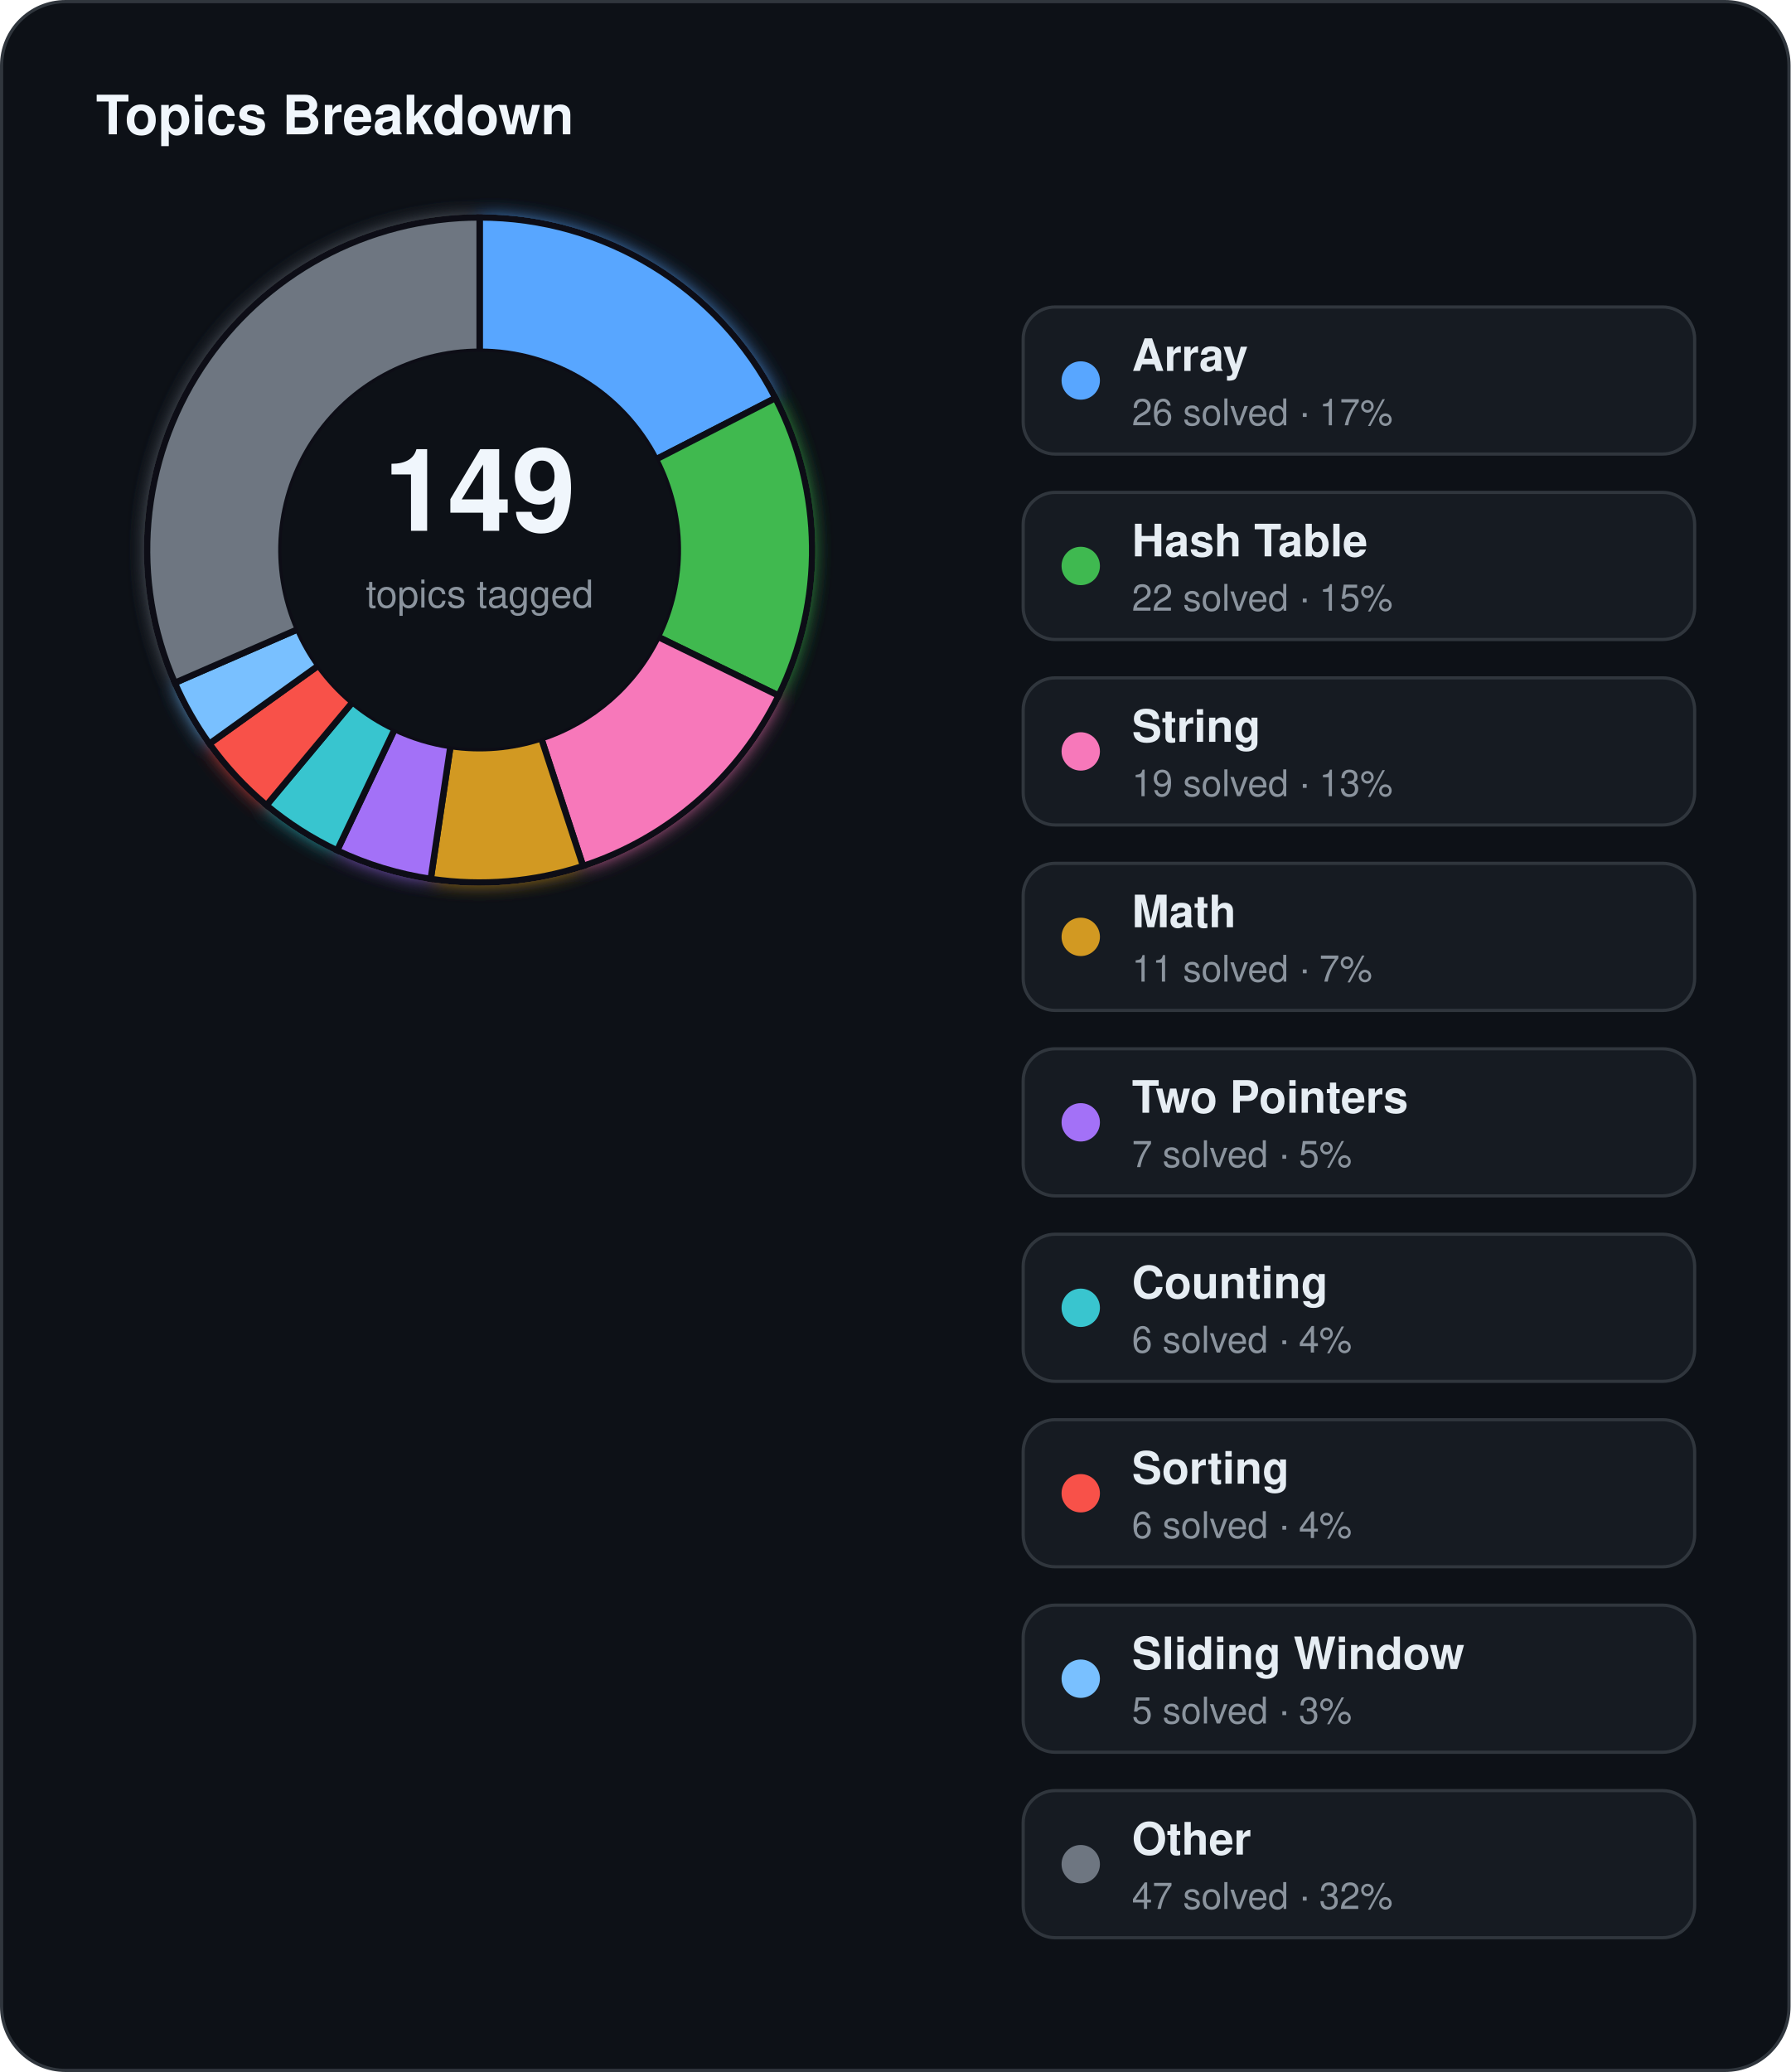
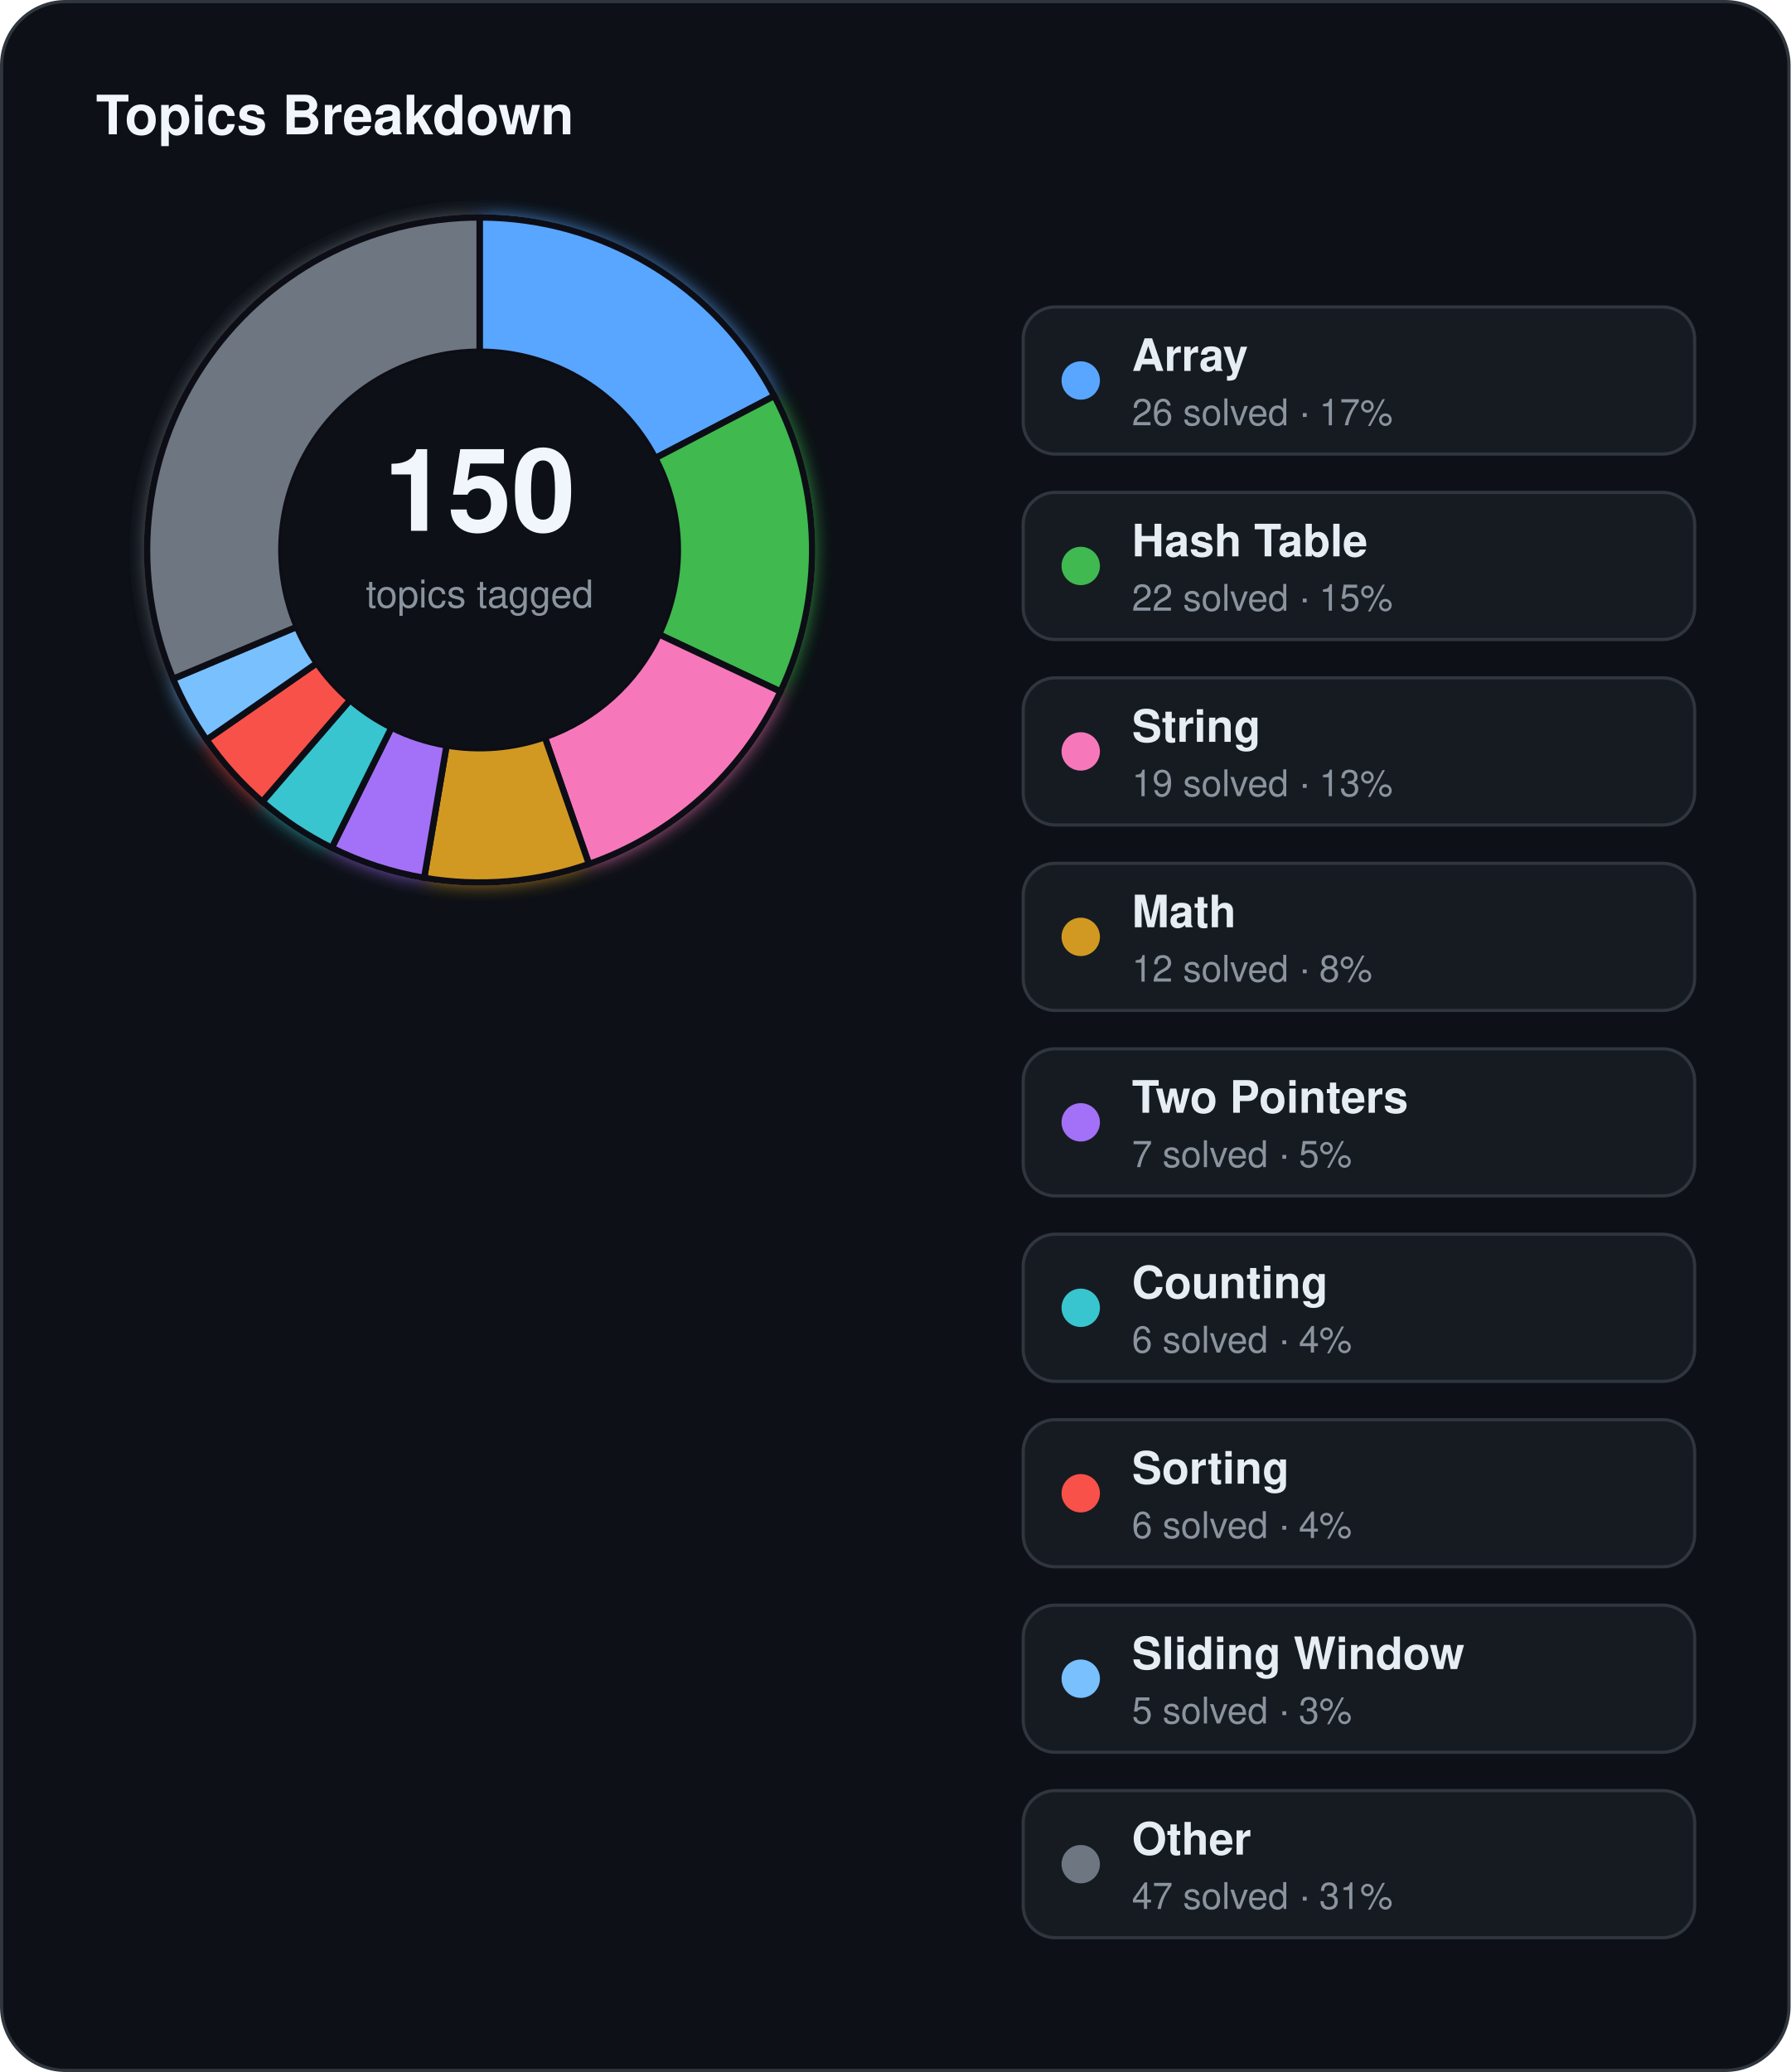
<svg xmlns="http://www.w3.org/2000/svg" width="560" height="648" viewBox="0 0 560 648">
  <defs>
    <filter id="topics-glow" x="-60%" y="-60%" width="220%" height="220%">
      <feGaussianBlur stdDeviation="3" result="blur" />
      <feMerge>
        <feMergeNode in="blur" />
        <feMergeNode in="SourceGraphic" />
      </feMerge>
    </filter>
  </defs>
  <rect x="0.5" y="0.5" width="559" height="647" rx="20" fill="#0d1117" stroke="#30363d" stroke-width="1" />
  <text x="30" y="42" fill="#f0f6fc" font-family="Segoe UI, Helvetica, Arial, sans-serif" font-size="17" font-weight="700">Topics Breakdown</text>
  <g filter="url(#topics-glow)">
-     <path d="M 150.00,68.00 A 104,104 0 0 1 242.51,124.49 L 205.15,143.68 A 62,62 0 0 0 150.00,110.00 Z" fill="#58a6ff" stroke="#0d1117" stroke-width="2" />
-     <path d="M 242.51,124.49 A 104,104 0 0 1 243.50,217.55 L 205.74,199.15 A 62,62 0 0 0 205.15,143.68 Z" fill="#3fb950" stroke="#0d1117" stroke-width="2" />
-     <path d="M 243.50,217.55 A 104,104 0 0 1 182.35,270.84 L 169.28,230.92 A 62,62 0 0 0 205.74,199.15 Z" fill="#f778ba" stroke="#0d1117" stroke-width="2" />
-     <path d="M 182.35,270.84 A 104,104 0 0 1 134.71,274.87 L 140.88,233.33 A 62,62 0 0 0 169.28,230.92 Z" fill="#d29922" stroke="#0d1117" stroke-width="2" />
-     <path d="M 134.71,274.87 A 104,104 0 0 1 105.44,265.97 L 123.44,228.02 A 62,62 0 0 0 140.88,233.33 Z" fill="#a371f7" stroke="#0d1117" stroke-width="2" />
-     <path d="M 105.44,265.97 A 104,104 0 0 1 83.34,251.83 L 110.26,219.59 A 62,62 0 0 0 123.44,228.02 Z" fill="#39c5cf" stroke="#0d1117" stroke-width="2" />
-     <path d="M 83.34,251.83 A 104,104 0 0 1 65.48,232.60 L 99.61,208.12 A 62,62 0 0 0 110.26,219.59 Z" fill="#f85149" stroke="#0d1117" stroke-width="2" />
-     <path d="M 65.48,232.60 A 104,104 0 0 1 54.67,213.56 L 93.17,196.78 A 62,62 0 0 0 99.61,208.12 Z" fill="#79c0ff" stroke="#0d1117" stroke-width="2" />
-     <path d="M 54.67,213.56 A 104,104 0 0 1 150.00,68.00 L 150.00,110.00 A 62,62 0 0 0 93.17,196.78 Z" fill="#6e7681" stroke="#0d1117" stroke-width="2" />
+     <path d="M 150.00,68.00 A 104,104 0 0 1 242.17,123.82 L 204.94,143.28 A 62,62 0 0 0 150.00,110.00 Z" fill="#58a6ff" stroke="#0d1117" stroke-width="2" />
+     <path d="M 242.17,123.82 A 104,104 0 0 1 244.10,216.28 L 206.10,198.40 A 62,62 0 0 0 204.94,143.28 Z" fill="#3fb950" stroke="#0d1117" stroke-width="2" />
+     <path d="M 244.10,216.28 A 104,104 0 0 1 184.20,270.22 L 170.39,230.55 A 62,62 0 0 0 206.10,198.40 Z" fill="#f778ba" stroke="#0d1117" stroke-width="2" />
+     <path d="M 184.20,270.22 A 104,104 0 0 1 132.66,274.54 L 139.66,233.13 A 62,62 0 0 0 170.39,230.55 Z" fill="#d29922" stroke="#0d1117" stroke-width="2" />
+     <path d="M 132.66,274.54 A 104,104 0 0 1 103.76,265.15 L 122.43,227.53 A 62,62 0 0 0 139.66,233.13 Z" fill="#a371f7" stroke="#0d1117" stroke-width="2" />
+     <path d="M 103.76,265.15 A 104,104 0 0 1 82.04,250.73 L 109.49,218.93 A 62,62 0 0 0 122.43,227.53 Z" fill="#39c5cf" stroke="#0d1117" stroke-width="2" />
+     <path d="M 82.04,250.73 A 104,104 0 0 1 64.60,231.35 L 99.09,207.38 A 62,62 0 0 0 109.49,218.93 Z" fill="#f85149" stroke="#0d1117" stroke-width="2" />
+     <path d="M 64.60,231.35 A 104,104 0 0 1 54.13,212.30 L 92.84,196.03 A 62,62 0 0 0 99.09,207.38 Z" fill="#79c0ff" stroke="#0d1117" stroke-width="2" />
+     <path d="M 54.13,212.30 A 104,104 0 0 1 150.00,68.00 L 150.00,110.00 A 62,62 0 0 0 92.84,196.03 Z" fill="#6e7681" stroke="#0d1117" stroke-width="2" />
  </g>
  <circle cx="150" cy="172" r="62" fill="#0d1117" />
-   <text x="150" y="166" text-anchor="middle" fill="#f0f6fc" font-family="Segoe UI, Helvetica, Arial, sans-serif" font-size="36" font-weight="700">149</text>
+   <text x="150" y="166" text-anchor="middle" fill="#f0f6fc" font-family="Segoe UI, Helvetica, Arial, sans-serif" font-size="36" font-weight="700">150</text>
  <text x="150" y="190" text-anchor="middle" fill="#8b949e" font-family="Segoe UI, Helvetica, Arial, sans-serif" font-size="12">topics tagged</text>
  <rect x="320" y="96" width="210" height="46" rx="10" fill="#161b22" stroke="#30363d" stroke-width="1" />
  <circle cx="338" cy="119" r="6" fill="#58a6ff" />
  <text x="354" y="116" fill="#e6edf3" font-family="Segoe UI, Helvetica, Arial, sans-serif" font-size="14" font-weight="600">Array</text>
  <text x="354" y="133" fill="#8b949e" font-family="Segoe UI, Helvetica, Arial, sans-serif" font-size="11.5">26 solved · 17%</text>
  <rect x="320" y="154" width="210" height="46" rx="10" fill="#161b22" stroke="#30363d" stroke-width="1" />
  <circle cx="338" cy="177" r="6" fill="#3fb950" />
  <text x="354" y="174" fill="#e6edf3" font-family="Segoe UI, Helvetica, Arial, sans-serif" font-size="14" font-weight="600">Hash Table</text>
  <text x="354" y="191" fill="#8b949e" font-family="Segoe UI, Helvetica, Arial, sans-serif" font-size="11.5">22 solved · 15%</text>
  <rect x="320" y="212" width="210" height="46" rx="10" fill="#161b22" stroke="#30363d" stroke-width="1" />
  <circle cx="338" cy="235" r="6" fill="#f778ba" />
  <text x="354" y="232" fill="#e6edf3" font-family="Segoe UI, Helvetica, Arial, sans-serif" font-size="14" font-weight="600">String</text>
  <text x="354" y="249" fill="#8b949e" font-family="Segoe UI, Helvetica, Arial, sans-serif" font-size="11.5">19 solved · 13%</text>
  <rect x="320" y="270" width="210" height="46" rx="10" fill="#161b22" stroke="#30363d" stroke-width="1" />
  <circle cx="338" cy="293" r="6" fill="#d29922" />
  <text x="354" y="290" fill="#e6edf3" font-family="Segoe UI, Helvetica, Arial, sans-serif" font-size="14" font-weight="600">Math</text>
-   <text x="354" y="307" fill="#8b949e" font-family="Segoe UI, Helvetica, Arial, sans-serif" font-size="11.5">11 solved · 7%</text>
+   <text x="354" y="307" fill="#8b949e" font-family="Segoe UI, Helvetica, Arial, sans-serif" font-size="11.5">12 solved · 8%</text>
  <rect x="320" y="328" width="210" height="46" rx="10" fill="#161b22" stroke="#30363d" stroke-width="1" />
  <circle cx="338" cy="351" r="6" fill="#a371f7" />
  <text x="354" y="348" fill="#e6edf3" font-family="Segoe UI, Helvetica, Arial, sans-serif" font-size="14" font-weight="600">Two Pointers</text>
  <text x="354" y="365" fill="#8b949e" font-family="Segoe UI, Helvetica, Arial, sans-serif" font-size="11.5">7 solved · 5%</text>
  <rect x="320" y="386" width="210" height="46" rx="10" fill="#161b22" stroke="#30363d" stroke-width="1" />
  <circle cx="338" cy="409" r="6" fill="#39c5cf" />
  <text x="354" y="406" fill="#e6edf3" font-family="Segoe UI, Helvetica, Arial, sans-serif" font-size="14" font-weight="600">Counting</text>
  <text x="354" y="423" fill="#8b949e" font-family="Segoe UI, Helvetica, Arial, sans-serif" font-size="11.5">6 solved · 4%</text>
  <rect x="320" y="444" width="210" height="46" rx="10" fill="#161b22" stroke="#30363d" stroke-width="1" />
  <circle cx="338" cy="467" r="6" fill="#f85149" />
  <text x="354" y="464" fill="#e6edf3" font-family="Segoe UI, Helvetica, Arial, sans-serif" font-size="14" font-weight="600">Sorting</text>
  <text x="354" y="481" fill="#8b949e" font-family="Segoe UI, Helvetica, Arial, sans-serif" font-size="11.5">6 solved · 4%</text>
  <rect x="320" y="502" width="210" height="46" rx="10" fill="#161b22" stroke="#30363d" stroke-width="1" />
  <circle cx="338" cy="525" r="6" fill="#79c0ff" />
  <text x="354" y="522" fill="#e6edf3" font-family="Segoe UI, Helvetica, Arial, sans-serif" font-size="14" font-weight="600">Sliding Window</text>
  <text x="354" y="539" fill="#8b949e" font-family="Segoe UI, Helvetica, Arial, sans-serif" font-size="11.5">5 solved · 3%</text>
  <rect x="320" y="560" width="210" height="46" rx="10" fill="#161b22" stroke="#30363d" stroke-width="1" />
  <circle cx="338" cy="583" r="6" fill="#6e7681" />
  <text x="354" y="580" fill="#e6edf3" font-family="Segoe UI, Helvetica, Arial, sans-serif" font-size="14" font-weight="600">Other</text>
-   <text x="354" y="597" fill="#8b949e" font-family="Segoe UI, Helvetica, Arial, sans-serif" font-size="11.5">47 solved · 32%</text>
+   <text x="354" y="597" fill="#8b949e" font-family="Segoe UI, Helvetica, Arial, sans-serif" font-size="11.5">47 solved · 31%</text>
</svg>
